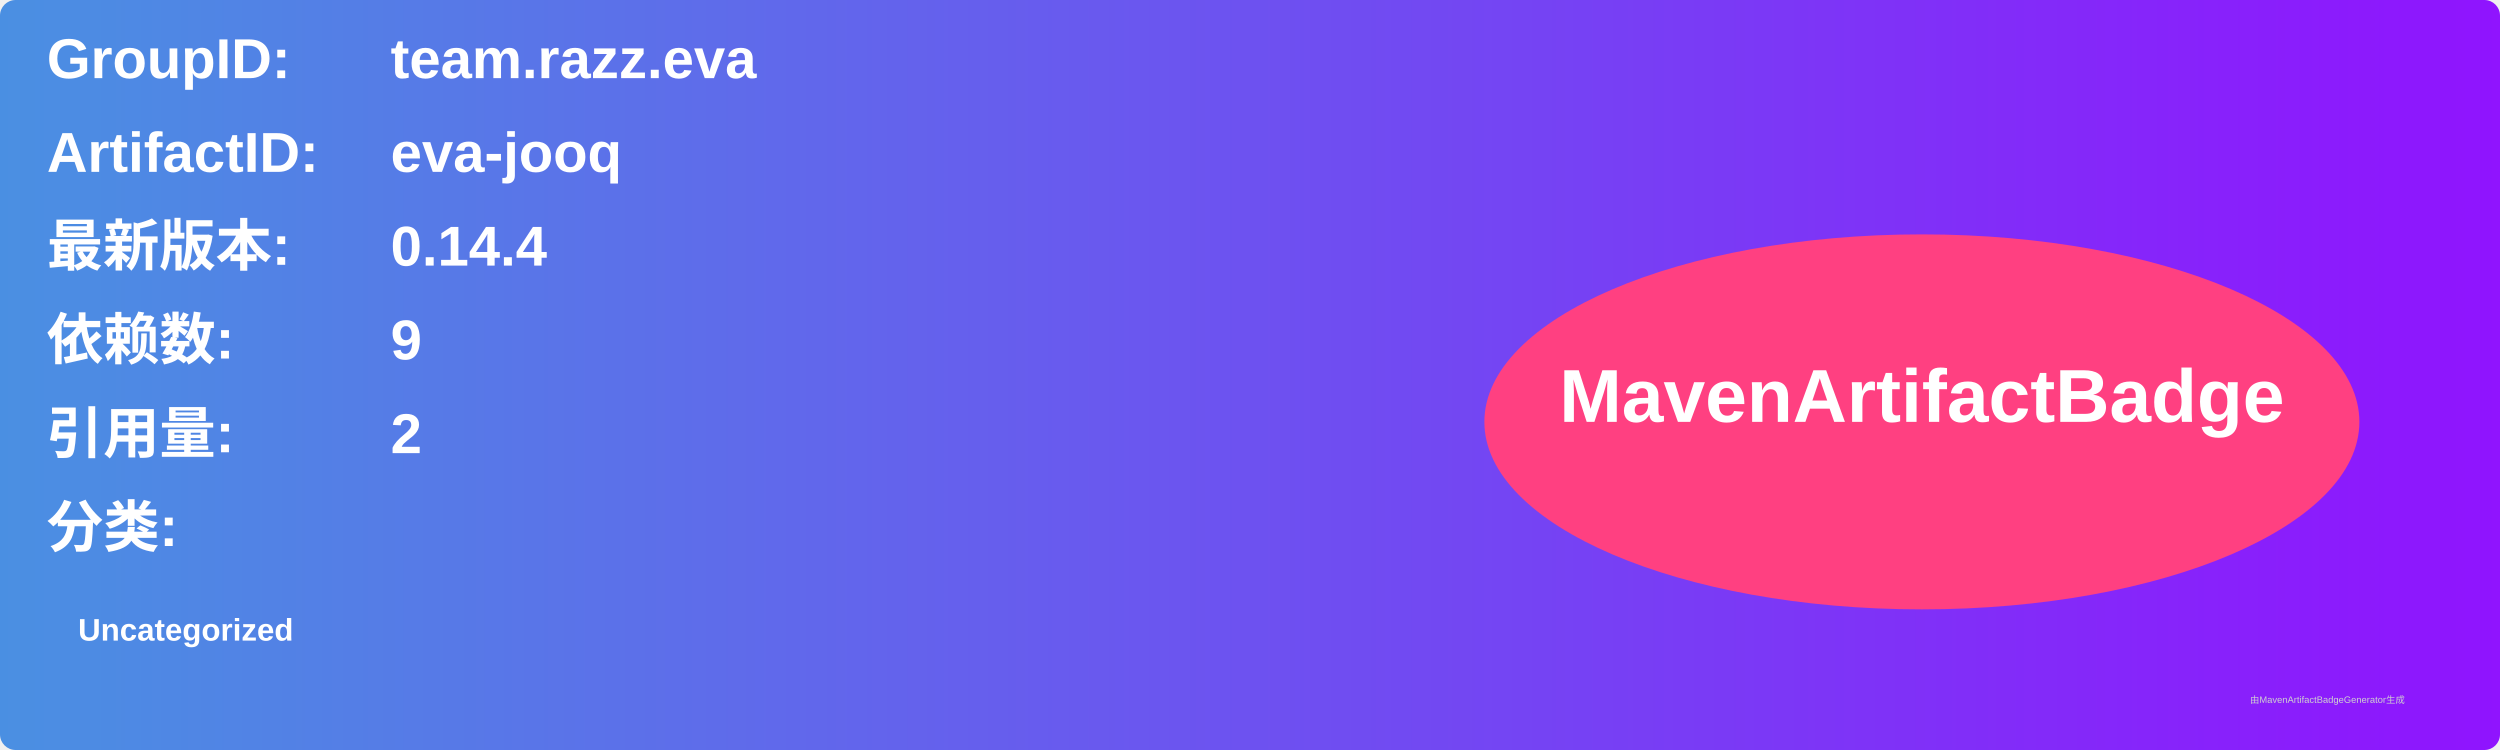
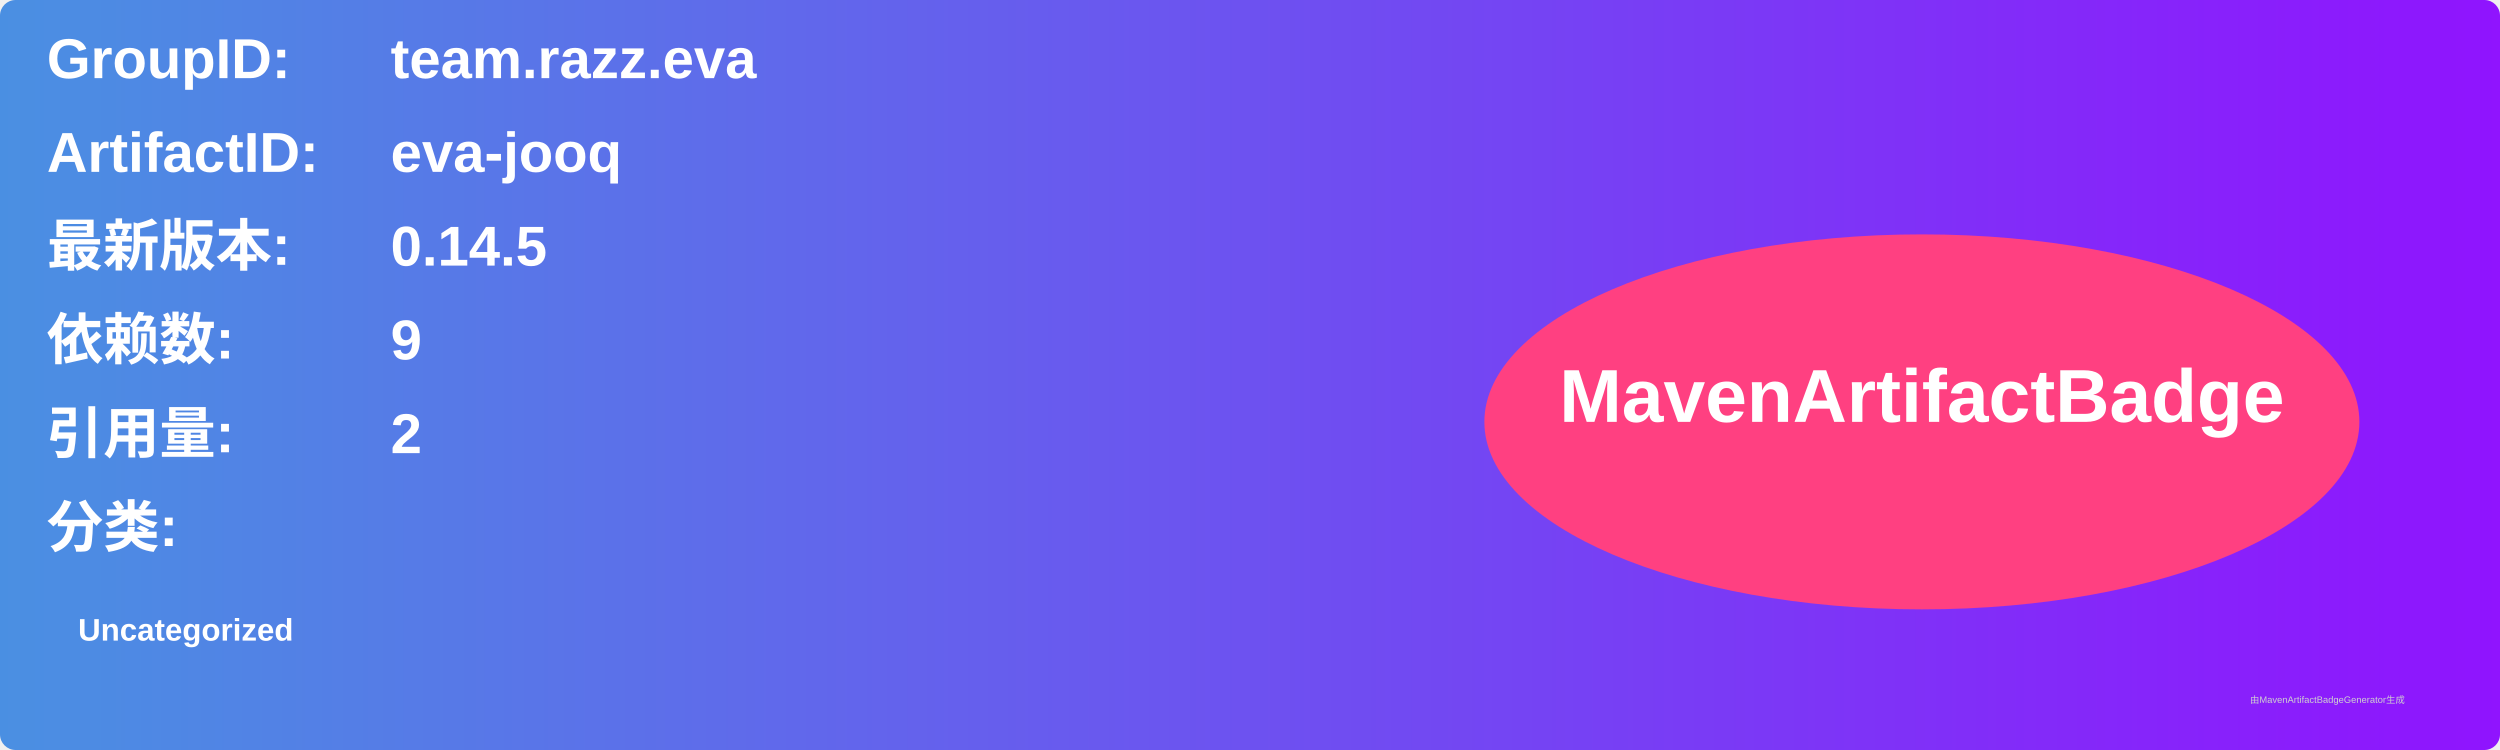
<svg xmlns="http://www.w3.org/2000/svg" width="800" height="240" viewBox="0 0 800 240">
  <linearGradient id="grad" x1="0%" y1="0%" x2="100%" y2="0%">
    <stop offset="0%" stop-color="#4a90e2" />
    <stop offset="100%" stop-color="#9013fe" />
  </linearGradient>
  <rect width="100%" height="100%" rx="5" ry="5" fill="url(#grad)" />
  <g transform="translate(15, 15)">
    <text x="0" y="10" font-family="Arial" font-size="18" fill="white" font-weight="bold" width="260">GroupID:</text>
    <text x="110" y="10" font-family="Arial" font-size="18" fill="white" font-weight="bold" width="460">team.razz.eva</text>
    <text x="0" y="40" font-family="Arial" font-size="18" fill="white" font-weight="bold" width="260">ArtifactID:</text>
    <text x="110" y="40" font-family="Arial" font-size="18" fill="white" font-weight="bold" width="460">eva-jooq</text>
    <text x="0" y="70" font-family="Arial" font-size="18" fill="white" font-weight="bold">最新版本:</text>
    <text x="110" y="70" font-family="Arial" font-size="18" fill="white" font-weight="bold">
-       <tspan font-weight="bold">0.14.4</tspan>
+       <tspan font-weight="bold">0.14.5</tspan>
    </text>
    <text x="0" y="100" font-family="Arial" font-size="18" fill="white" font-weight="bold">依赖数: </text>
    <text x="110" y="100" font-family="Arial" font-size="18" fill="white">
      <tspan font-weight="bold">9</tspan>
    </text>
    <text x="0" y="130" font-family="Arial" font-size="18" fill="white" font-weight="bold">引用量: </text>
    <text x="110" y="130" font-family="Arial" font-size="18" fill="white">
      <tspan font-weight="bold">2</tspan>
    </text>
    <text x="0" y="160" font-family="Arial" font-size="18" fill="white" font-weight="bold">分类:</text>
    <text x="10" y="190" font-family="Arial" font-size="10" fill="white">
      <tspan font-weight="bold">Uncategorized</tspan>
    </text>
    <ellipse cx="600" cy="120" rx="140" ry="60" fill="#ff4081" />
    <text x="600" y="120" text-anchor="middle" font-family="Arial" font-size="24" fill="white" font-weight="bold">MavenArtifactBadge</text>
  </g>
  <text x="720" y="225" font-family="Arial" font-size="3" fill="#d0d0d0">由MavenArtifactBadgeGenerator生成</text>
</svg>
